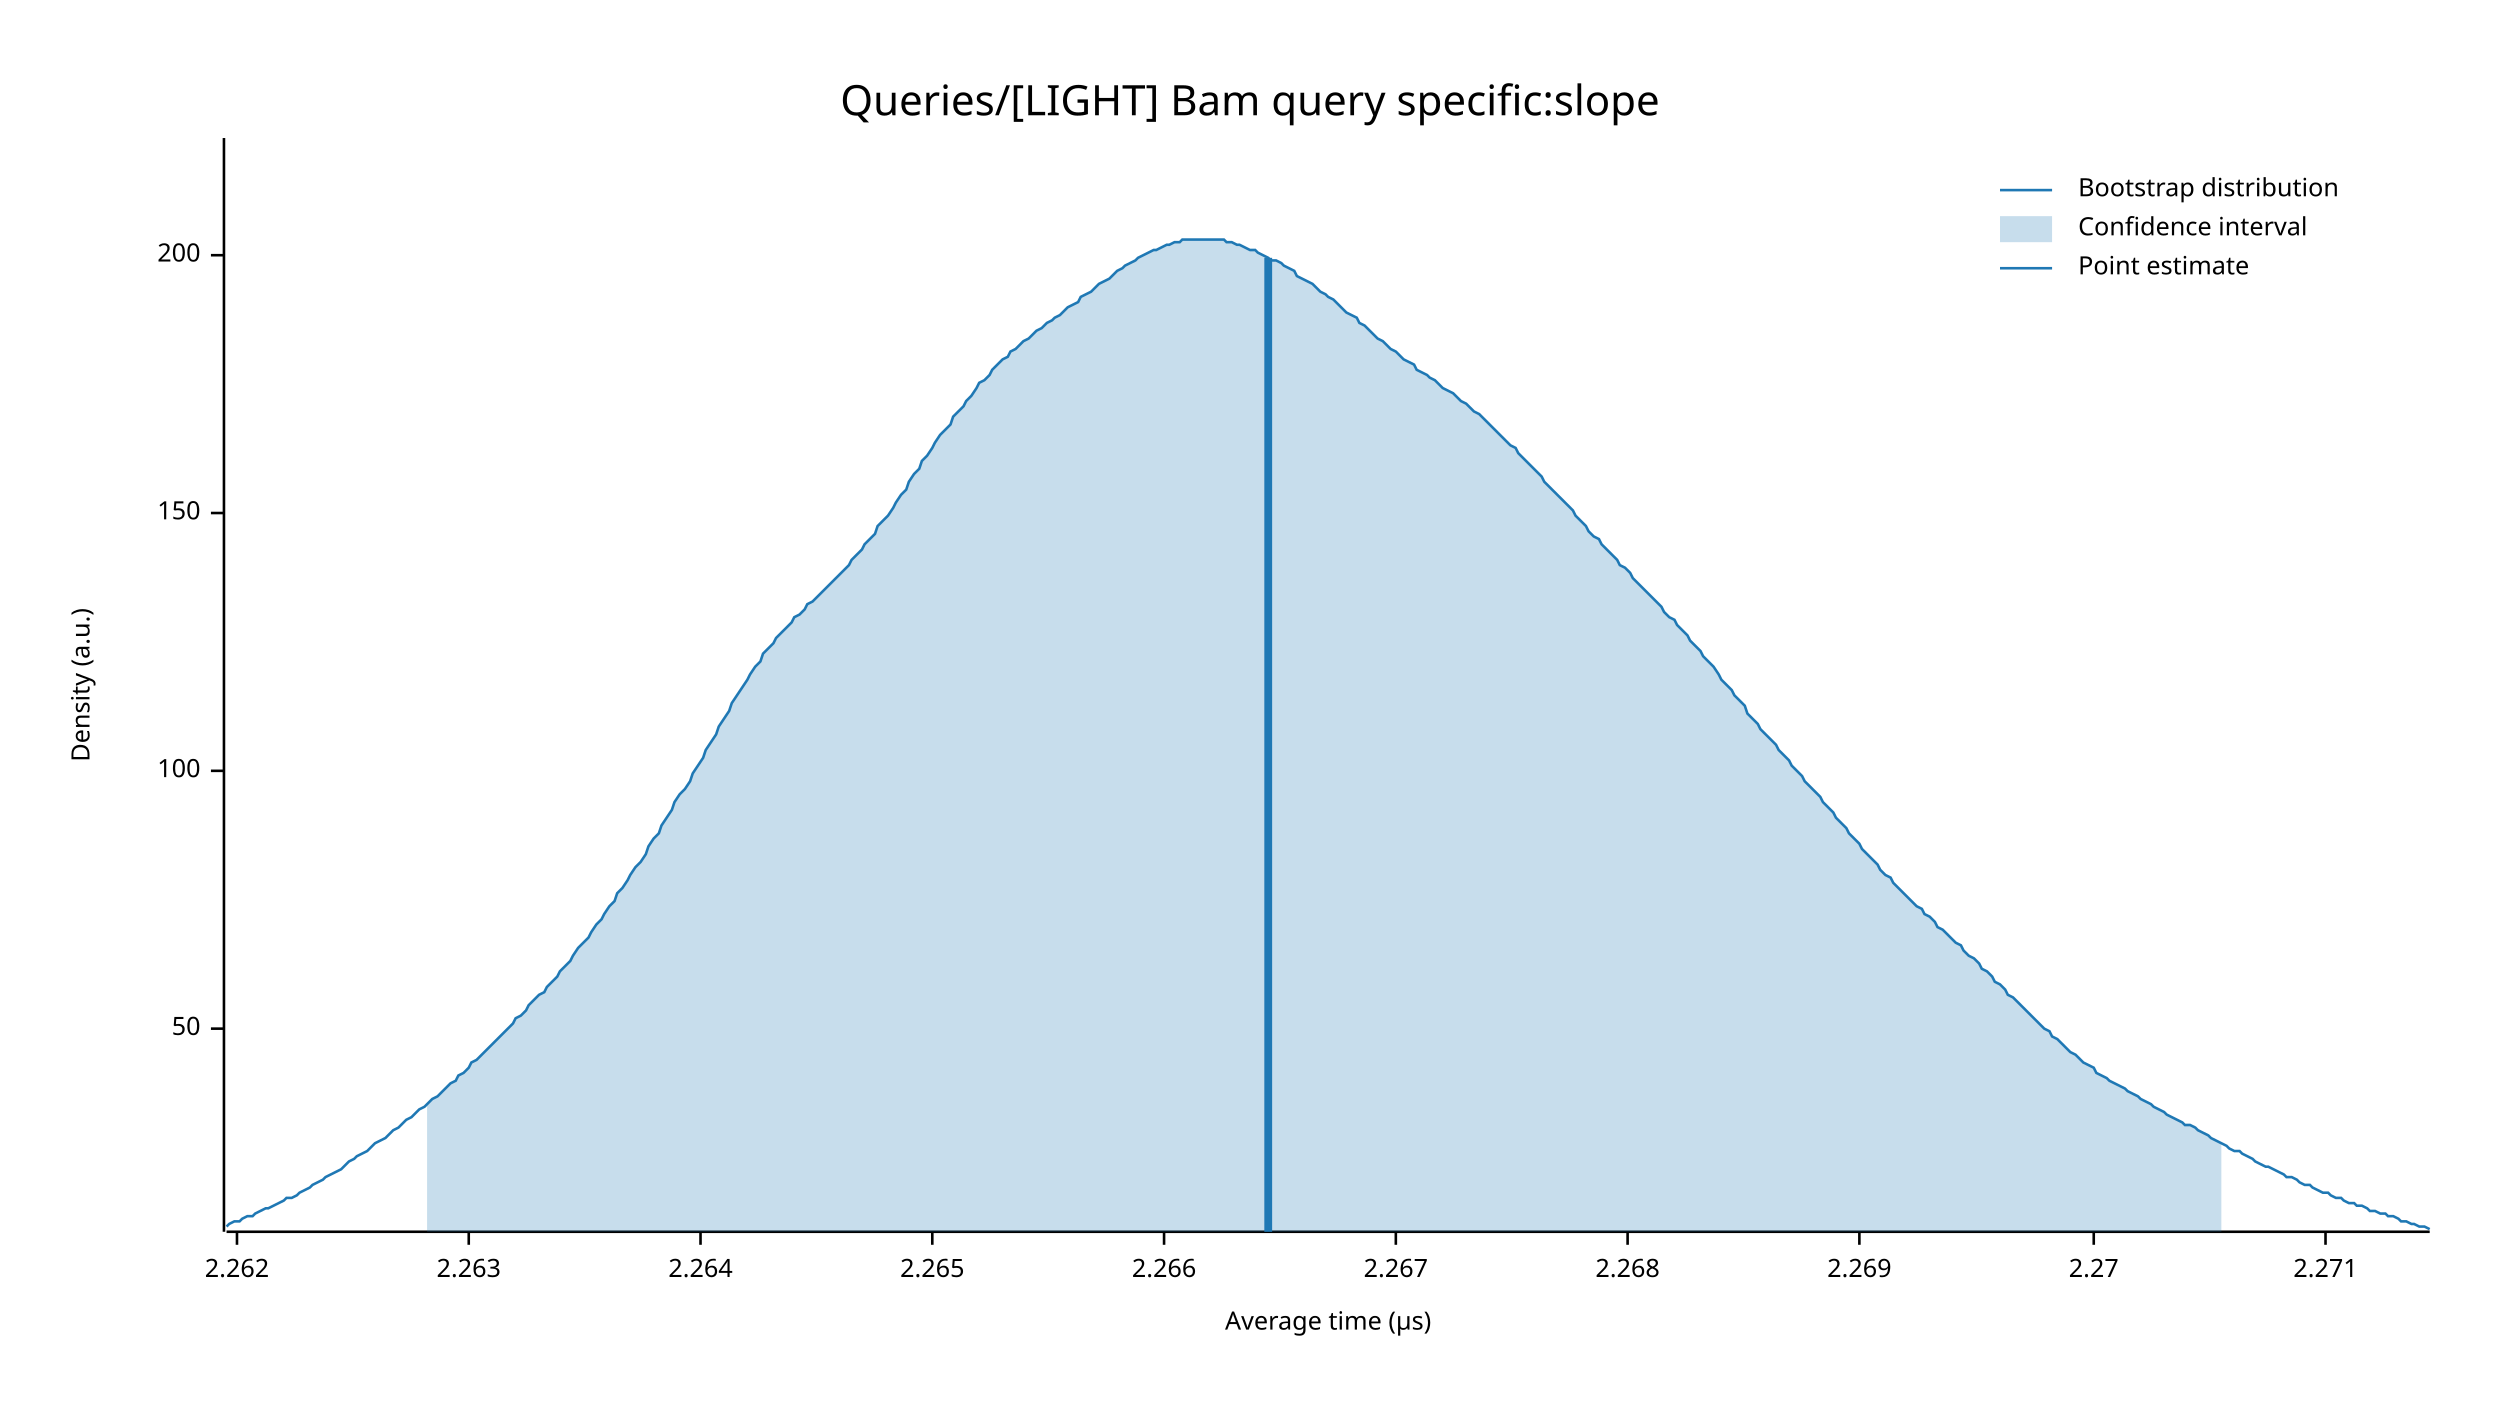
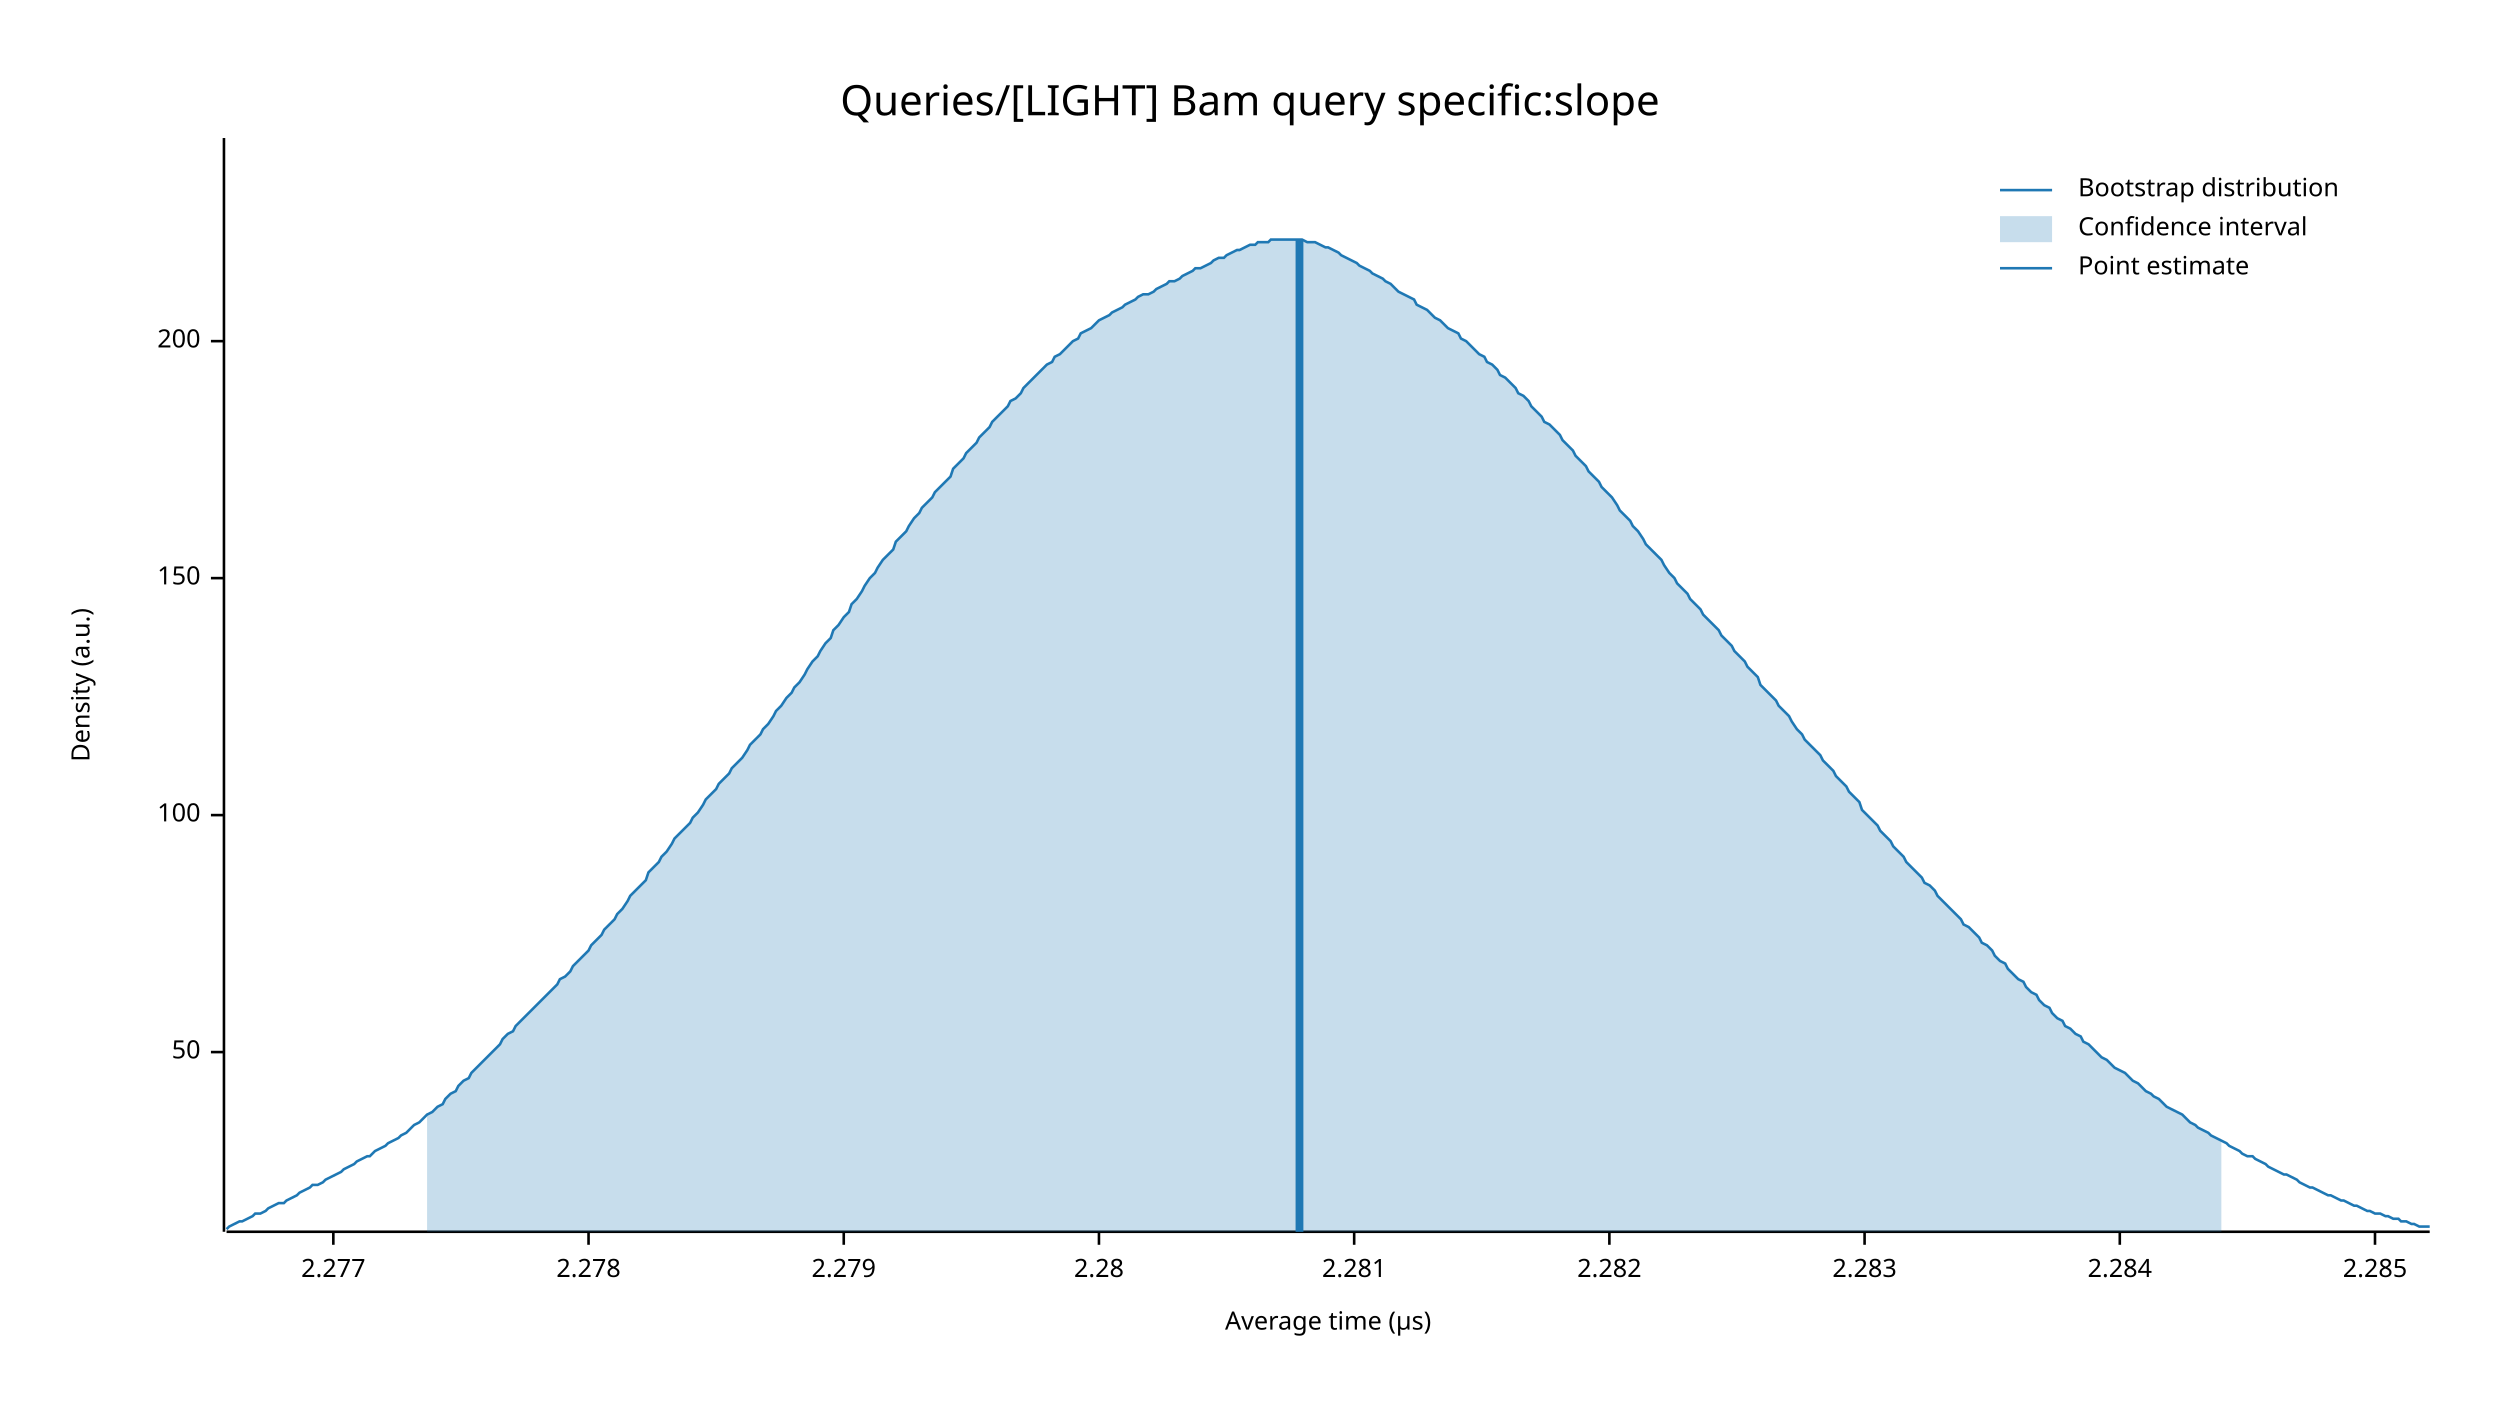
<svg xmlns="http://www.w3.org/2000/svg" width="960" height="540" viewBox="0 0 960 540">
  <text x="480" y="32" dy="0.76em" text-anchor="middle" font-family="sans-serif" font-size="16.129" opacity="1" fill="#000000">
Queries/[LIGHT] Bam query specific:slope
</text>
  <text x="27" y="263" dy="0.76em" text-anchor="middle" font-family="sans-serif" font-size="9.677" opacity="1" fill="#000000" transform="rotate(270, 27, 263)">
Density (a.u.)
</text>
  <text x="510" y="513" dy="-0.5ex" text-anchor="middle" font-family="sans-serif" font-size="9.677" opacity="1" fill="#000000">
Average time (µs)
</text>
  <polyline fill="none" opacity="1" stroke="#000000" stroke-width="1" points="86,53 86,473 " />
-   <text x="77" y="395" dy="0.5ex" text-anchor="end" font-family="sans-serif" font-size="9.677" opacity="1" fill="#000000">
+   <text x="77" y="404" dy="0.5ex" text-anchor="end" font-family="sans-serif" font-size="9.677" opacity="1" fill="#000000">
50
</text>
-   <polyline fill="none" opacity="1" stroke="#000000" stroke-width="1" points="81,395 86,395 " />
-   <text x="77" y="296" dy="0.5ex" text-anchor="end" font-family="sans-serif" font-size="9.677" opacity="1" fill="#000000">
+   <polyline fill="none" opacity="1" stroke="#000000" stroke-width="1" points="81,404 86,404 " />
+   <text x="77" y="313" dy="0.5ex" text-anchor="end" font-family="sans-serif" font-size="9.677" opacity="1" fill="#000000">
100
</text>
-   <polyline fill="none" opacity="1" stroke="#000000" stroke-width="1" points="81,296 86,296 " />
-   <text x="77" y="197" dy="0.5ex" text-anchor="end" font-family="sans-serif" font-size="9.677" opacity="1" fill="#000000">
+   <polyline fill="none" opacity="1" stroke="#000000" stroke-width="1" points="81,313 86,313 " />
+   <text x="77" y="222" dy="0.5ex" text-anchor="end" font-family="sans-serif" font-size="9.677" opacity="1" fill="#000000">
150
</text>
-   <polyline fill="none" opacity="1" stroke="#000000" stroke-width="1" points="81,197 86,197 " />
-   <text x="77" y="98" dy="0.5ex" text-anchor="end" font-family="sans-serif" font-size="9.677" opacity="1" fill="#000000">
+   <polyline fill="none" opacity="1" stroke="#000000" stroke-width="1" points="81,222 86,222 " />
+   <text x="77" y="131" dy="0.5ex" text-anchor="end" font-family="sans-serif" font-size="9.677" opacity="1" fill="#000000">
200
</text>
-   <polyline fill="none" opacity="1" stroke="#000000" stroke-width="1" points="81,98 86,98 " />
+   <polyline fill="none" opacity="1" stroke="#000000" stroke-width="1" points="81,131 86,131 " />
  <polyline fill="none" opacity="1" stroke="#000000" stroke-width="1" points="87,473 933,473 " />
-   <text x="91" y="483" dy="0.76em" text-anchor="middle" font-family="sans-serif" font-size="9.677" opacity="1" fill="#000000">
- 2.262
+   <text x="128" y="483" dy="0.76em" text-anchor="middle" font-family="sans-serif" font-size="9.677" opacity="1" fill="#000000">
+ 2.277
</text>
-   <polyline fill="none" opacity="1" stroke="#000000" stroke-width="1" points="91,473 91,478 " />
-   <text x="180" y="483" dy="0.76em" text-anchor="middle" font-family="sans-serif" font-size="9.677" opacity="1" fill="#000000">
- 2.263
+   <polyline fill="none" opacity="1" stroke="#000000" stroke-width="1" points="128,473 128,478 " />
+   <text x="226" y="483" dy="0.76em" text-anchor="middle" font-family="sans-serif" font-size="9.677" opacity="1" fill="#000000">
+ 2.278
</text>
-   <polyline fill="none" opacity="1" stroke="#000000" stroke-width="1" points="180,473 180,478 " />
-   <text x="269" y="483" dy="0.76em" text-anchor="middle" font-family="sans-serif" font-size="9.677" opacity="1" fill="#000000">
- 2.264
+   <polyline fill="none" opacity="1" stroke="#000000" stroke-width="1" points="226,473 226,478 " />
+   <text x="324" y="483" dy="0.76em" text-anchor="middle" font-family="sans-serif" font-size="9.677" opacity="1" fill="#000000">
+ 2.279
</text>
-   <polyline fill="none" opacity="1" stroke="#000000" stroke-width="1" points="269,473 269,478 " />
-   <text x="358" y="483" dy="0.76em" text-anchor="middle" font-family="sans-serif" font-size="9.677" opacity="1" fill="#000000">
- 2.265
+   <polyline fill="none" opacity="1" stroke="#000000" stroke-width="1" points="324,473 324,478 " />
+   <text x="422" y="483" dy="0.76em" text-anchor="middle" font-family="sans-serif" font-size="9.677" opacity="1" fill="#000000">
+ 2.28
</text>
-   <polyline fill="none" opacity="1" stroke="#000000" stroke-width="1" points="358,473 358,478 " />
-   <text x="447" y="483" dy="0.76em" text-anchor="middle" font-family="sans-serif" font-size="9.677" opacity="1" fill="#000000">
- 2.266
+   <polyline fill="none" opacity="1" stroke="#000000" stroke-width="1" points="422,473 422,478 " />
+   <text x="520" y="483" dy="0.76em" text-anchor="middle" font-family="sans-serif" font-size="9.677" opacity="1" fill="#000000">
+ 2.281
</text>
-   <polyline fill="none" opacity="1" stroke="#000000" stroke-width="1" points="447,473 447,478 " />
-   <text x="536" y="483" dy="0.76em" text-anchor="middle" font-family="sans-serif" font-size="9.677" opacity="1" fill="#000000">
- 2.267
+   <polyline fill="none" opacity="1" stroke="#000000" stroke-width="1" points="520,473 520,478 " />
+   <text x="618" y="483" dy="0.76em" text-anchor="middle" font-family="sans-serif" font-size="9.677" opacity="1" fill="#000000">
+ 2.282
</text>
-   <polyline fill="none" opacity="1" stroke="#000000" stroke-width="1" points="536,473 536,478 " />
-   <text x="625" y="483" dy="0.76em" text-anchor="middle" font-family="sans-serif" font-size="9.677" opacity="1" fill="#000000">
- 2.268
+   <polyline fill="none" opacity="1" stroke="#000000" stroke-width="1" points="618,473 618,478 " />
+   <text x="716" y="483" dy="0.76em" text-anchor="middle" font-family="sans-serif" font-size="9.677" opacity="1" fill="#000000">
+ 2.283
</text>
-   <polyline fill="none" opacity="1" stroke="#000000" stroke-width="1" points="625,473 625,478 " />
-   <text x="714" y="483" dy="0.76em" text-anchor="middle" font-family="sans-serif" font-size="9.677" opacity="1" fill="#000000">
- 2.269
+   <polyline fill="none" opacity="1" stroke="#000000" stroke-width="1" points="716,473 716,478 " />
+   <text x="814" y="483" dy="0.76em" text-anchor="middle" font-family="sans-serif" font-size="9.677" opacity="1" fill="#000000">
+ 2.284
</text>
-   <polyline fill="none" opacity="1" stroke="#000000" stroke-width="1" points="714,473 714,478 " />
-   <text x="804" y="483" dy="0.76em" text-anchor="middle" font-family="sans-serif" font-size="9.677" opacity="1" fill="#000000">
- 2.27
+   <polyline fill="none" opacity="1" stroke="#000000" stroke-width="1" points="814,473 814,478 " />
+   <text x="912" y="483" dy="0.76em" text-anchor="middle" font-family="sans-serif" font-size="9.677" opacity="1" fill="#000000">
+ 2.285
</text>
-   <polyline fill="none" opacity="1" stroke="#000000" stroke-width="1" points="804,473 804,478 " />
-   <text x="893" y="483" dy="0.76em" text-anchor="middle" font-family="sans-serif" font-size="9.677" opacity="1" fill="#000000">
- 2.271
- </text>
-   <polyline fill="none" opacity="1" stroke="#000000" stroke-width="1" points="893,473 893,478 " />
-   <polyline fill="none" opacity="1" stroke="#1F78B4" stroke-width="1" points="87,471 88,470 90,469 92,469 93,468 95,467 97,467 98,466 100,465 102,464 103,464 105,463 107,462 109,461 110,460 112,460 114,459 115,458 117,457 119,456 120,455 122,454 124,453 125,452 127,451 129,450 131,449 132,448 134,446 136,445 137,444 139,443 141,442 142,441 144,439 146,438 148,437 149,436 151,434 153,433 154,432 156,430 158,429 159,428 161,426 163,425 164,424 166,422 168,421 170,419 171,418 173,416 175,415 176,413 178,412 180,410 181,408 183,407 185,405 187,403 188,402 190,400 192,398 193,397 195,395 197,393 198,391 200,390 202,388 203,386 205,384 207,382 209,381 210,379 212,377 214,375 215,373 217,371 219,369 220,367 222,364 224,362 226,360 227,358 229,355 231,353 232,351 234,348 236,346 237,343 239,341 241,338 242,336 244,333 246,331 248,328 249,325 251,322 253,320 254,317 256,314 258,311 259,308 261,305 263,303 265,300 266,297 268,294 270,291 271,288 273,285 275,282 276,279 278,276 280,273 281,270 283,267 285,264 287,261 288,259 290,256 292,254 293,251 295,249 297,247 298,245 300,243 302,241 304,239 305,237 307,236 309,234 310,232 312,231 314,229 315,228 317,226 319,224 320,223 322,221 324,219 326,217 327,215 329,213 331,211 332,209 334,207 336,205 337,202 339,200 341,198 343,195 344,193 346,190 348,188 349,185 351,182 353,180 354,177 356,175 358,172 359,170 361,167 363,165 365,163 366,160 368,158 370,156 371,154 373,152 375,149 376,147 378,146 380,144 381,142 383,140 385,138 387,137 388,135 390,134 392,132 393,131 395,130 397,128 398,127 400,126 402,124 404,123 405,122 407,121 409,119 410,118 412,117 414,116 415,114 417,113 419,112 420,111 422,109 424,108 426,107 427,106 429,104 431,103 432,102 434,101 436,100 437,99 439,98 441,97 443,96 444,96 446,95 448,94 449,94 451,93 453,93 454,92 456,92 458,92 459,92 461,92 463,92 465,92 466,92 468,92 470,92 471,93 473,93 475,94 476,94 478,95 480,96 482,96 483,97 485,98 487,99 488,100 490,100 492,101 493,102 495,103 497,104 498,106 500,107 502,108 504,109 505,110 507,112 509,113 510,114 512,115 514,117 515,118 517,120 519,121 521,122 522,124 524,125 526,127 527,128 529,130 531,131 532,132 534,134 536,135 537,136 539,138 541,139 543,140 544,142 546,143 548,144 549,145 551,146 553,148 554,149 556,150 558,151 560,153 561,154 563,155 565,157 566,158 568,159 570,161 571,162 573,164 575,166 576,167 578,169 580,171 582,172 583,174 585,176 587,178 588,179 590,181 592,183 593,185 595,187 597,189 599,191 600,192 602,194 604,196 605,198 607,200 609,202 610,204 612,206 614,207 615,209 617,211 619,213 621,215 622,217 624,218 626,220 627,222 629,224 631,226 632,227 634,229 636,231 638,233 639,235 641,237 643,238 644,240 646,242 648,244 649,246 651,248 653,250 654,252 656,254 658,256 660,259 661,261 663,263 665,265 666,267 668,269 670,271 671,274 673,276 675,278 676,280 678,282 680,284 682,286 683,288 685,290 687,292 688,294 690,296 692,298 693,300 695,302 697,304 699,306 700,308 702,310 704,312 705,314 707,316 709,318 710,320 712,322 714,324 715,326 717,328 719,330 721,332 722,334 724,336 726,337 727,339 729,341 731,343 732,344 734,346 736,348 738,349 739,351 741,352 743,354 744,356 746,357 748,359 749,360 751,362 753,363 754,365 756,367 758,368 760,370 761,372 763,373 765,375 766,377 768,378 770,380 771,382 773,383 775,385 777,387 778,388 780,390 782,392 783,393 785,395 787,396 788,398 790,399 792,401 793,402 795,404 797,405 799,407 800,408 802,409 804,410 805,412 807,413 809,414 810,415 812,416 814,417 816,418 817,419 819,420 821,421 822,422 824,423 826,424 827,425 829,426 831,427 832,428 834,429 836,430 838,431 839,432 841,432 843,433 844,434 846,435 848,436 849,437 851,438 853,439 855,440 856,441 858,442 860,442 861,443 863,444 865,445 866,446 868,447 870,448 871,448 873,449 875,450 877,451 878,452 880,452 882,453 883,454 885,455 887,455 888,456 890,457 892,458 894,458 895,459 897,460 899,460 900,461 902,462 904,462 905,463 907,463 909,464 910,465 912,465 914,466 916,466 917,467 919,467 921,468 922,469 924,469 926,470 927,470 929,471 931,471 933,472 " />
-   <polygon opacity="0.25" fill="#1F78B4" points="164,424 166,422 168,421 170,419 171,418 173,416 175,415 176,413 178,412 180,410 181,408 183,407 185,405 187,403 188,402 190,400 192,398 193,397 195,395 197,393 198,391 200,390 202,388 203,386 205,384 207,382 209,381 210,379 212,377 214,375 215,373 217,371 219,369 220,367 222,364 224,362 226,360 227,358 229,355 231,353 232,351 234,348 236,346 237,343 239,341 241,338 242,336 244,333 246,331 248,328 249,325 251,322 253,320 254,317 256,314 258,311 259,308 261,305 263,303 265,300 266,297 268,294 270,291 271,288 273,285 275,282 276,279 278,276 280,273 281,270 283,267 285,264 287,261 288,259 290,256 292,254 293,251 295,249 297,247 298,245 300,243 302,241 304,239 305,237 307,236 309,234 310,232 312,231 314,229 315,228 317,226 319,224 320,223 322,221 324,219 326,217 327,215 329,213 331,211 332,209 334,207 336,205 337,202 339,200 341,198 343,195 344,193 346,190 348,188 349,185 351,182 353,180 354,177 356,175 358,172 359,170 361,167 363,165 365,163 366,160 368,158 370,156 371,154 373,152 375,149 376,147 378,146 380,144 381,142 383,140 385,138 387,137 388,135 390,134 392,132 393,131 395,130 397,128 398,127 400,126 402,124 404,123 405,122 407,121 409,119 410,118 412,117 414,116 415,114 417,113 419,112 420,111 422,109 424,108 426,107 427,106 429,104 431,103 432,102 434,101 436,100 437,99 439,98 441,97 443,96 444,96 446,95 448,94 449,94 451,93 453,93 454,92 456,92 458,92 459,92 461,92 463,92 465,92 466,92 468,92 470,92 471,93 473,93 475,94 476,94 478,95 480,96 482,96 483,97 485,98 487,99 488,100 490,100 492,101 493,102 495,103 497,104 498,106 500,107 502,108 504,109 505,110 507,112 509,113 510,114 512,115 514,117 515,118 517,120 519,121 521,122 522,124 524,125 526,127 527,128 529,130 531,131 532,132 534,134 536,135 537,136 539,138 541,139 543,140 544,142 546,143 548,144 549,145 551,146 553,148 554,149 556,150 558,151 560,153 561,154 563,155 565,157 566,158 568,159 570,161 571,162 573,164 575,166 576,167 578,169 580,171 582,172 583,174 585,176 587,178 588,179 590,181 592,183 593,185 595,187 597,189 599,191 600,192 602,194 604,196 605,198 607,200 609,202 610,204 612,206 614,207 615,209 617,211 619,213 621,215 622,217 624,218 626,220 627,222 629,224 631,226 632,227 634,229 636,231 638,233 639,235 641,237 643,238 644,240 646,242 648,244 649,246 651,248 653,250 654,252 656,254 658,256 660,259 661,261 663,263 665,265 666,267 668,269 670,271 671,274 673,276 675,278 676,280 678,282 680,284 682,286 683,288 685,290 687,292 688,294 690,296 692,298 693,300 695,302 697,304 699,306 700,308 702,310 704,312 705,314 707,316 709,318 710,320 712,322 714,324 715,326 717,328 719,330 721,332 722,334 724,336 726,337 727,339 729,341 731,343 732,344 734,346 736,348 738,349 739,351 741,352 743,354 744,356 746,357 748,359 749,360 751,362 753,363 754,365 756,367 758,368 760,370 761,372 763,373 765,375 766,377 768,378 770,380 771,382 773,383 775,385 777,387 778,388 780,390 782,392 783,393 785,395 787,396 788,398 790,399 792,401 793,402 795,404 797,405 799,407 800,408 802,409 804,410 805,412 807,413 809,414 810,415 812,416 814,417 816,418 817,419 819,420 821,421 822,422 824,423 826,424 827,425 829,426 831,427 832,428 834,429 836,430 838,431 839,432 841,432 843,433 844,434 846,435 848,436 849,437 851,438 853,439 853,473 164,473 " />
-   <polyline fill="none" opacity="1" stroke="#1F78B4" stroke-width="3" points="487,473 487,99 " />
+   <polyline fill="none" opacity="1" stroke="#000000" stroke-width="1" points="912,473 912,478 " />
+   <polyline fill="none" opacity="1" stroke="#1F78B4" stroke-width="1" points="87,472 88,471 90,470 92,469 93,469 95,468 97,467 98,466 100,466 102,465 103,464 105,463 107,462 109,462 110,461 112,460 114,459 115,458 117,457 119,456 120,455 122,455 124,454 125,453 127,452 129,451 131,450 132,449 134,448 136,447 137,446 139,445 141,444 142,444 144,442 146,441 148,440 149,439 151,438 153,437 154,436 156,435 158,433 159,432 161,431 163,429 164,428 166,427 168,425 170,424 171,422 173,420 175,419 176,417 178,415 180,414 181,412 183,410 185,408 187,406 188,405 190,403 192,401 193,399 195,397 197,396 198,394 200,392 202,390 203,389 205,387 207,385 209,383 210,382 212,380 214,378 215,376 217,375 219,373 220,371 222,369 224,367 226,365 227,363 229,361 231,359 232,357 234,355 236,353 237,351 239,349 241,346 242,344 244,342 246,340 248,338 249,335 251,333 253,331 254,329 256,327 258,324 259,322 261,320 263,318 265,316 266,314 268,312 270,309 271,307 273,305 275,303 276,301 278,299 280,297 281,295 283,293 285,291 287,288 288,286 290,284 292,282 293,280 295,278 297,275 298,273 300,271 302,268 304,266 305,264 307,262 309,259 310,257 312,254 314,252 315,250 317,247 319,245 320,242 322,240 324,237 326,235 327,232 329,230 331,227 332,225 334,222 336,220 337,218 339,215 341,213 343,211 344,208 346,206 348,204 349,202 351,199 353,197 354,195 356,193 358,191 359,189 361,187 363,185 365,183 366,180 368,178 370,176 371,174 373,172 375,170 376,168 378,166 380,164 381,162 383,160 385,158 387,156 388,154 390,153 392,151 393,149 395,147 397,145 398,144 400,142 402,140 404,139 405,137 407,136 409,134 410,133 412,131 414,130 415,128 417,127 419,126 420,125 422,123 424,122 426,121 427,120 429,119 431,118 432,117 434,116 436,115 437,114 439,113 441,113 443,112 444,111 446,110 448,109 449,108 451,108 453,107 454,106 456,105 458,104 459,103 461,103 463,102 465,101 466,100 468,99 470,99 471,98 473,97 475,96 476,96 478,95 480,94 482,94 483,93 485,93 487,93 488,92 490,92 492,92 493,92 495,92 497,92 498,92 500,92 502,93 504,93 505,93 507,94 509,95 510,95 512,96 514,97 515,98 517,99 519,100 521,101 522,102 524,103 526,104 527,105 529,106 531,107 532,108 534,109 536,111 537,112 539,113 541,114 543,115 544,117 546,118 548,119 549,120 551,122 553,123 554,124 556,126 558,127 560,128 561,130 563,131 565,133 566,134 568,136 570,137 571,139 573,140 575,142 576,144 578,145 580,147 582,149 583,151 585,152 587,154 588,156 590,158 592,160 593,162 595,163 597,165 599,167 600,169 602,171 604,173 605,175 607,177 609,179 610,181 612,183 614,185 615,187 617,189 619,191 621,194 622,196 624,198 626,200 627,202 629,204 631,207 632,209 634,211 636,213 638,215 639,217 641,220 643,222 644,224 646,226 648,228 649,230 651,232 653,234 654,236 656,238 658,240 660,242 661,244 663,246 665,248 666,250 668,252 670,254 671,256 673,258 675,260 676,263 678,265 680,267 682,269 683,271 685,273 687,275 688,277 690,280 692,282 693,284 695,286 697,288 699,290 700,292 702,294 704,296 705,298 707,300 709,302 710,304 712,306 714,308 715,311 717,313 719,315 721,317 722,319 724,321 726,323 727,325 729,327 731,329 732,331 734,333 736,335 738,337 739,339 741,340 743,342 744,344 746,346 748,348 749,349 751,351 753,353 754,355 756,356 758,358 760,360 761,362 763,363 765,365 766,367 768,369 770,370 771,372 773,374 775,376 777,377 778,379 780,381 782,382 783,384 785,386 787,387 788,389 790,391 792,392 793,394 795,395 797,397 799,398 800,400 802,401 804,403 805,404 807,406 809,407 810,408 812,410 814,411 816,412 817,413 819,415 821,416 822,417 824,419 826,420 827,421 829,422 831,424 832,425 834,426 836,427 838,428 839,429 841,431 843,432 844,433 846,434 848,435 849,436 851,437 853,438 855,439 856,440 858,441 860,442 861,443 863,444 865,444 866,445 868,446 870,447 871,448 873,449 875,450 877,451 878,451 880,452 882,453 883,454 885,455 887,456 888,456 890,457 892,458 894,459 895,459 897,460 899,461 900,461 902,462 904,463 905,463 907,464 909,465 910,465 912,466 914,466 916,467 917,467 919,468 921,468 922,469 924,469 926,470 927,470 929,471 931,471 933,471 " />
+   <polygon opacity="0.25" fill="#1F78B4" points="164,428 166,427 168,425 170,424 171,422 173,420 175,419 176,417 178,415 180,414 181,412 183,410 185,408 187,406 188,405 190,403 192,401 193,399 195,397 197,396 198,394 200,392 202,390 203,389 205,387 207,385 209,383 210,382 212,380 214,378 215,376 217,375 219,373 220,371 222,369 224,367 226,365 227,363 229,361 231,359 232,357 234,355 236,353 237,351 239,349 241,346 242,344 244,342 246,340 248,338 249,335 251,333 253,331 254,329 256,327 258,324 259,322 261,320 263,318 265,316 266,314 268,312 270,309 271,307 273,305 275,303 276,301 278,299 280,297 281,295 283,293 285,291 287,288 288,286 290,284 292,282 293,280 295,278 297,275 298,273 300,271 302,268 304,266 305,264 307,262 309,259 310,257 312,254 314,252 315,250 317,247 319,245 320,242 322,240 324,237 326,235 327,232 329,230 331,227 332,225 334,222 336,220 337,218 339,215 341,213 343,211 344,208 346,206 348,204 349,202 351,199 353,197 354,195 356,193 358,191 359,189 361,187 363,185 365,183 366,180 368,178 370,176 371,174 373,172 375,170 376,168 378,166 380,164 381,162 383,160 385,158 387,156 388,154 390,153 392,151 393,149 395,147 397,145 398,144 400,142 402,140 404,139 405,137 407,136 409,134 410,133 412,131 414,130 415,128 417,127 419,126 420,125 422,123 424,122 426,121 427,120 429,119 431,118 432,117 434,116 436,115 437,114 439,113 441,113 443,112 444,111 446,110 448,109 449,108 451,108 453,107 454,106 456,105 458,104 459,103 461,103 463,102 465,101 466,100 468,99 470,99 471,98 473,97 475,96 476,96 478,95 480,94 482,94 483,93 485,93 487,93 488,92 490,92 492,92 493,92 495,92 497,92 498,92 500,92 502,93 504,93 505,93 507,94 509,95 510,95 512,96 514,97 515,98 517,99 519,100 521,101 522,102 524,103 526,104 527,105 529,106 531,107 532,108 534,109 536,111 537,112 539,113 541,114 543,115 544,117 546,118 548,119 549,120 551,122 553,123 554,124 556,126 558,127 560,128 561,130 563,131 565,133 566,134 568,136 570,137 571,139 573,140 575,142 576,144 578,145 580,147 582,149 583,151 585,152 587,154 588,156 590,158 592,160 593,162 595,163 597,165 599,167 600,169 602,171 604,173 605,175 607,177 609,179 610,181 612,183 614,185 615,187 617,189 619,191 621,194 622,196 624,198 626,200 627,202 629,204 631,207 632,209 634,211 636,213 638,215 639,217 641,220 643,222 644,224 646,226 648,228 649,230 651,232 653,234 654,236 656,238 658,240 660,242 661,244 663,246 665,248 666,250 668,252 670,254 671,256 673,258 675,260 676,263 678,265 680,267 682,269 683,271 685,273 687,275 688,277 690,280 692,282 693,284 695,286 697,288 699,290 700,292 702,294 704,296 705,298 707,300 709,302 710,304 712,306 714,308 715,311 717,313 719,315 721,317 722,319 724,321 726,323 727,325 729,327 731,329 732,331 734,333 736,335 738,337 739,339 741,340 743,342 744,344 746,346 748,348 749,349 751,351 753,353 754,355 756,356 758,358 760,360 761,362 763,363 765,365 766,367 768,369 770,370 771,372 773,374 775,376 777,377 778,379 780,381 782,382 783,384 785,386 787,387 788,389 790,391 792,392 793,394 795,395 797,397 799,398 800,400 802,401 804,403 805,404 807,406 809,407 810,408 812,410 814,411 816,412 817,413 819,415 821,416 822,417 824,419 826,420 827,421 829,422 831,424 832,425 834,426 836,427 838,428 839,429 841,431 843,432 844,433 846,434 848,435 849,436 851,437 853,438 853,473 164,473 " />
+   <polyline fill="none" opacity="1" stroke="#1F78B4" stroke-width="3" points="499,473 499,92 " />
  <text x="798" y="68" dy="0.76em" text-anchor="start" font-family="sans-serif" font-size="9.677" opacity="1" fill="#000000">
Bootstrap distribution
</text>
  <text x="798" y="83" dy="0.76em" text-anchor="start" font-family="sans-serif" font-size="9.677" opacity="1" fill="#000000">
Confidence interval
</text>
  <text x="798" y="98" dy="0.76em" text-anchor="start" font-family="sans-serif" font-size="9.677" opacity="1" fill="#000000">
Point estimate
</text>
  <polyline fill="none" opacity="1" stroke="#1F78B4" stroke-width="1" points="768,73 788,73 " />
  <rect x="768" y="83" width="20" height="10" opacity="0.25" fill="#1F78B4" stroke="none" />
  <polyline fill="none" opacity="1" stroke="#1F78B4" stroke-width="1" points="768,103 788,103 " />
</svg>
